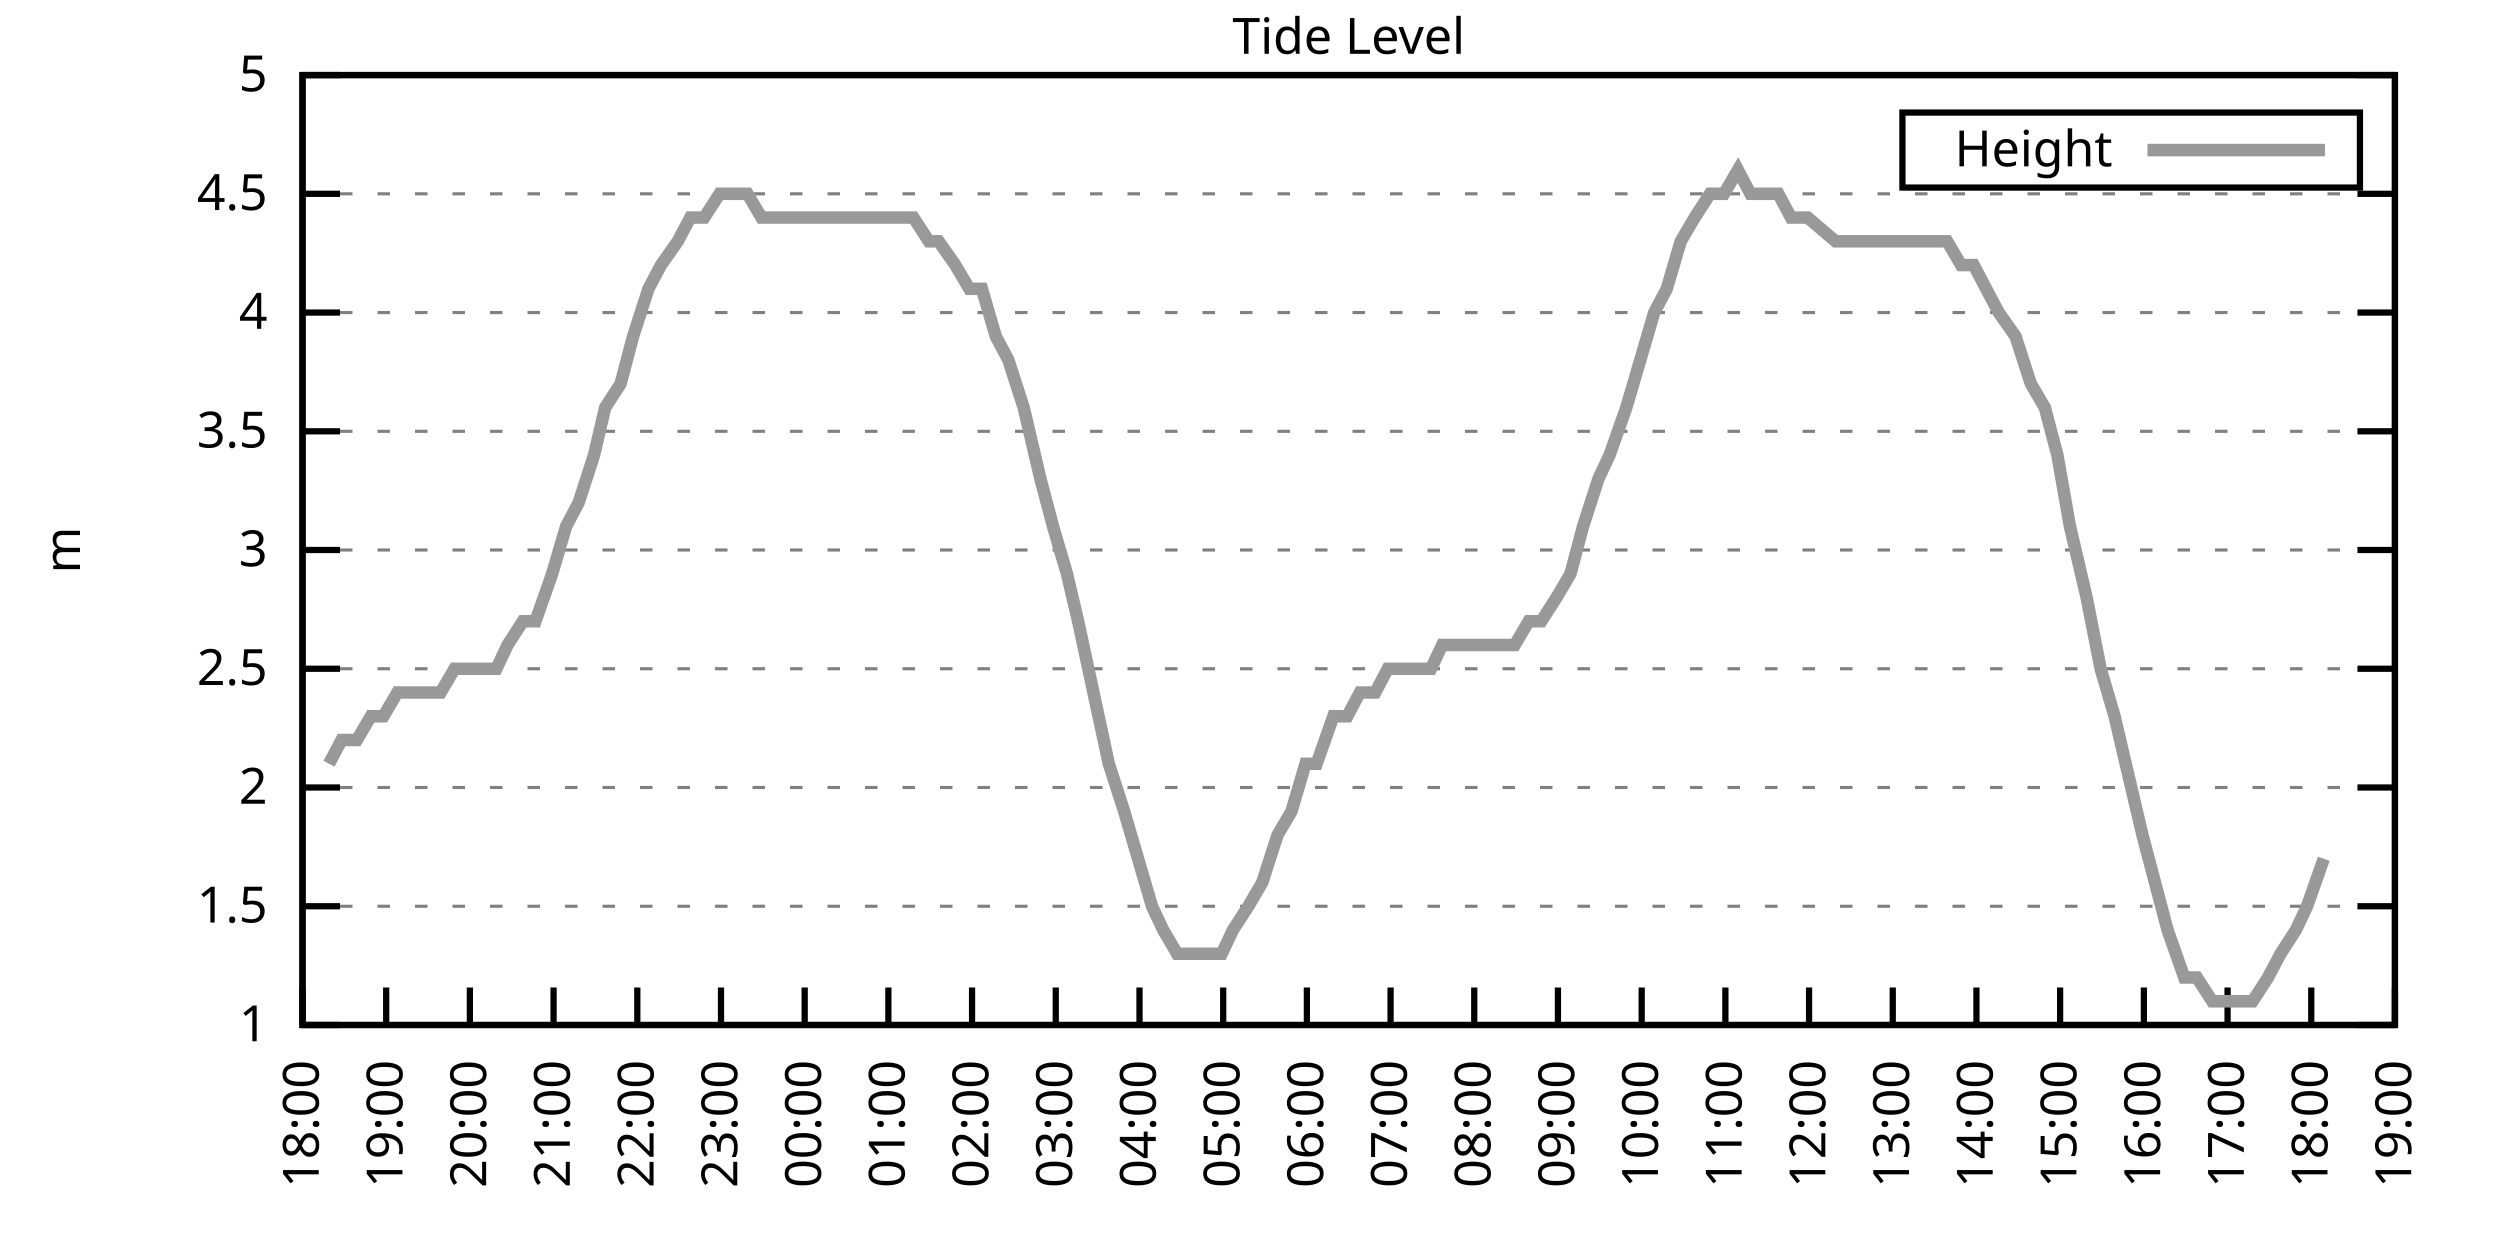
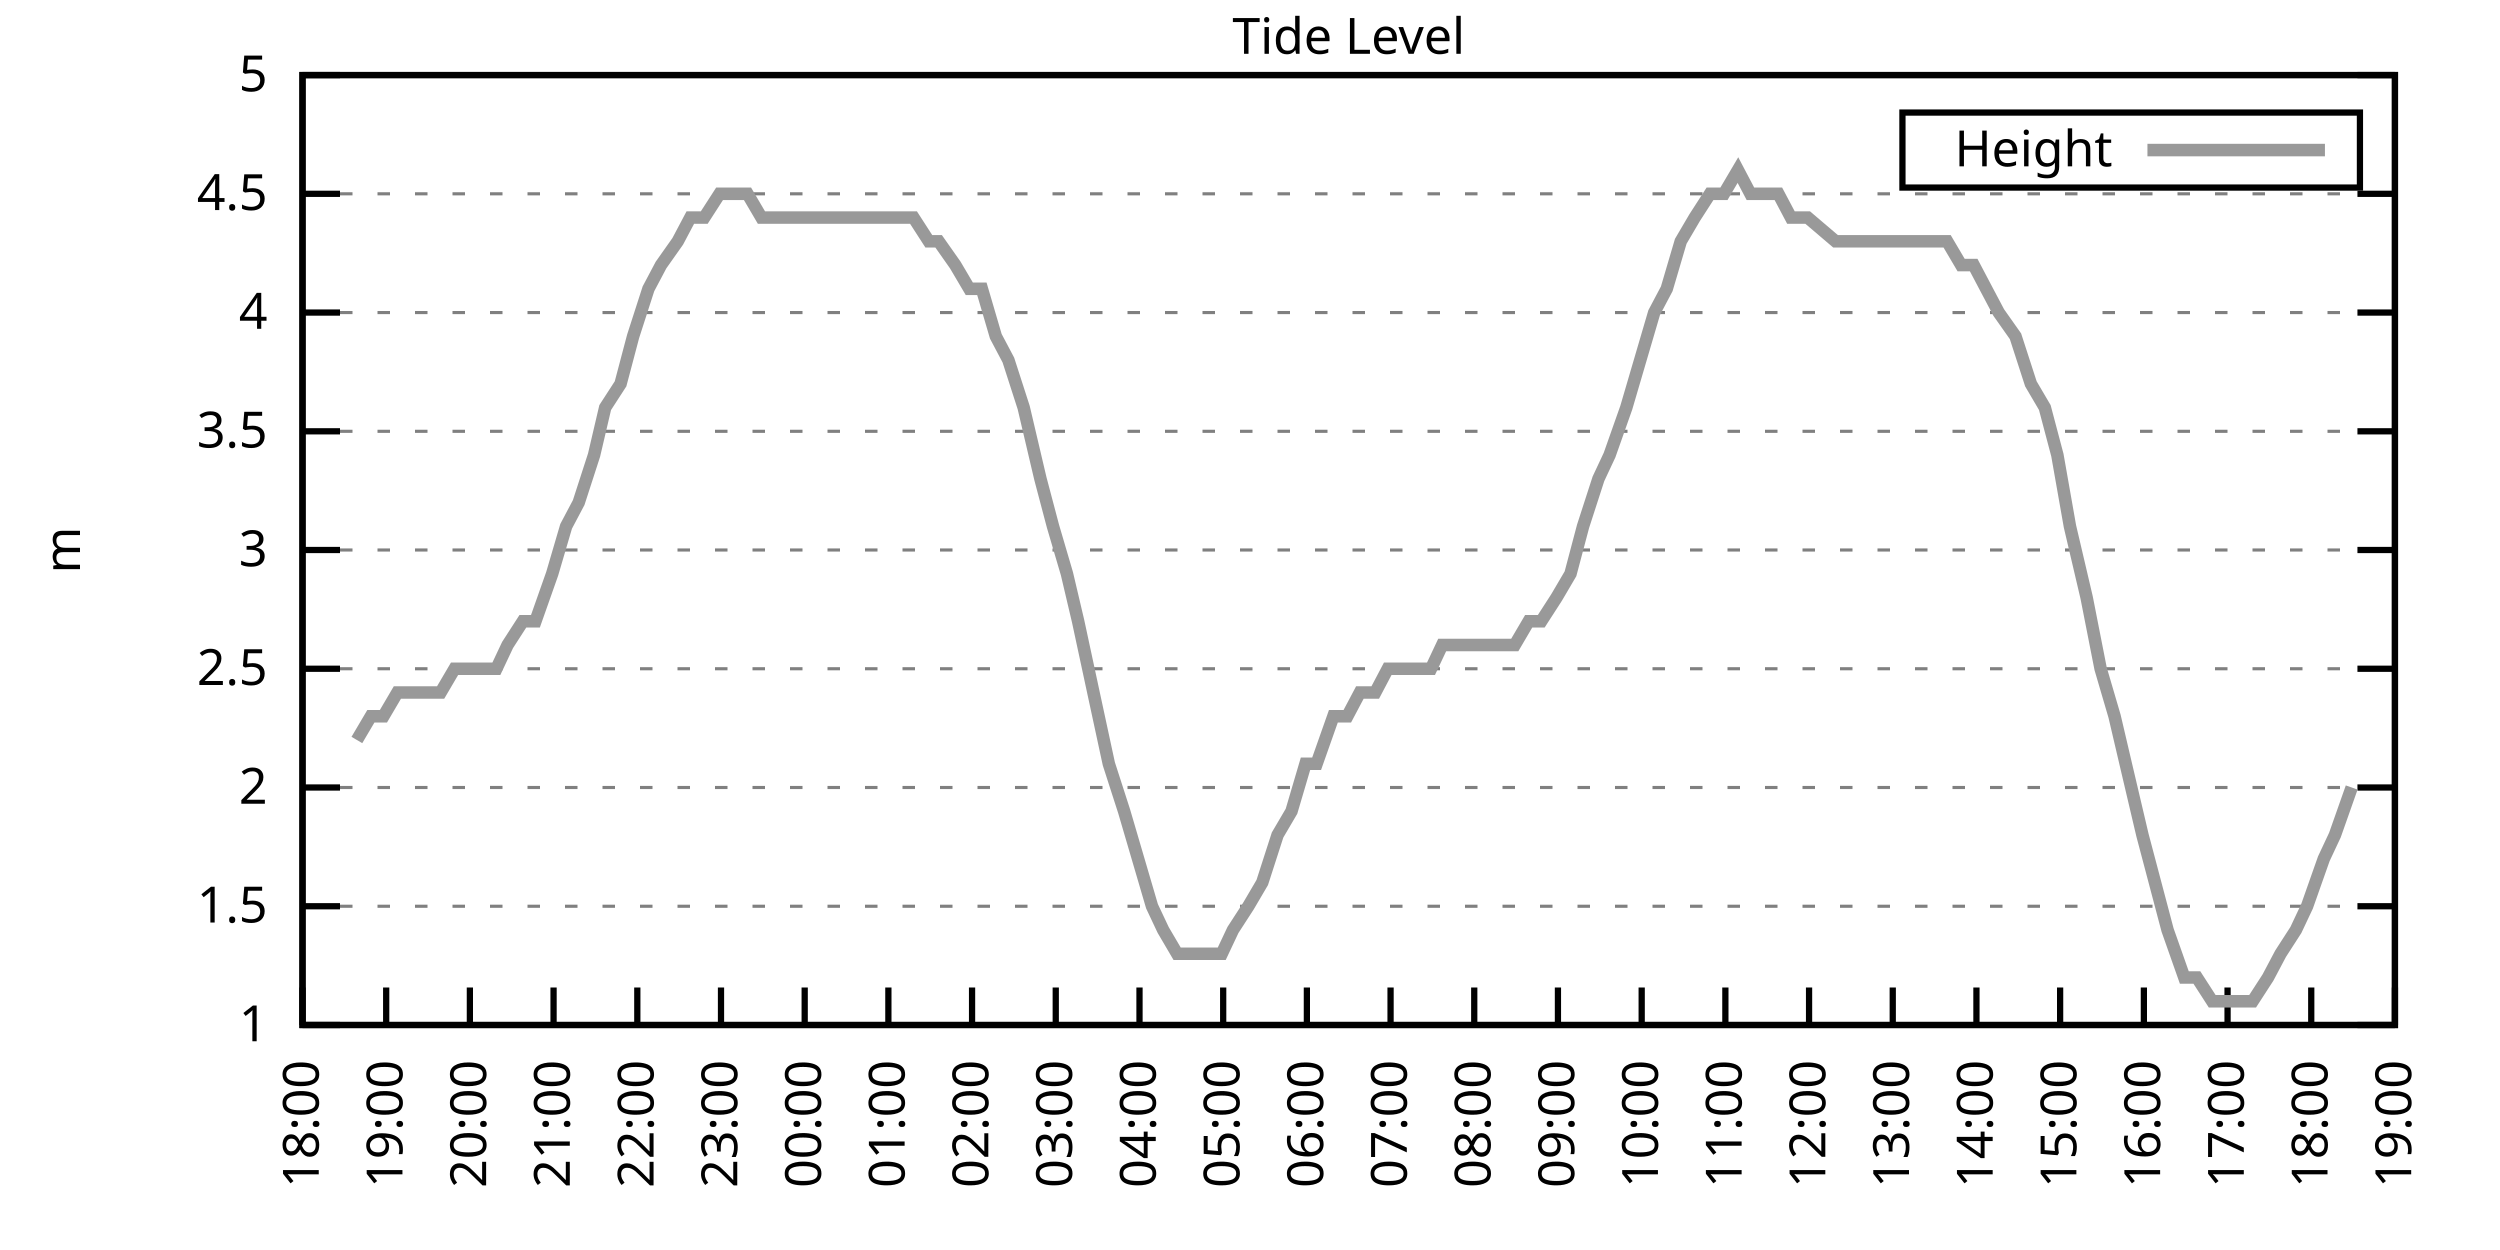
<svg xmlns="http://www.w3.org/2000/svg" xmlns:xlink="http://www.w3.org/1999/xlink" width="400" height="200" viewBox="0 0 400 200">
  <g id="gnuplot_canvas">
    <rect x="0" y="0" width="400" height="200" fill="none" />
    <defs>
      <circle id="gpDot" r="0.5" stroke-width="0.5" stroke="currentColor" />
      <path id="gpPt0" stroke-width="0.333" stroke="currentColor" d="M-1,0 h2 M0,-1 v2" />
      <path id="gpPt1" stroke-width="0.333" stroke="currentColor" d="M-1,-1 L1,1 M1,-1 L-1,1" />
      <path id="gpPt2" stroke-width="0.333" stroke="currentColor" d="M-1,0 L1,0 M0,-1 L0,1 M-1,-1 L1,1 M-1,1 L1,-1" />
      <rect id="gpPt3" stroke-width="0.333" stroke="currentColor" x="-1" y="-1" width="2" height="2" />
      <rect id="gpPt4" stroke-width="0.333" stroke="currentColor" fill="currentColor" x="-1" y="-1" width="2" height="2" />
      <circle id="gpPt5" stroke-width="0.333" stroke="currentColor" cx="0" cy="0" r="1" />
      <use xlink:href="#gpPt5" id="gpPt6" fill="currentColor" stroke="none" />
      <path id="gpPt7" stroke-width="0.333" stroke="currentColor" d="M0,-1.33 L-1.33,0.67 L1.33,0.67 z" />
      <use xlink:href="#gpPt7" id="gpPt8" fill="currentColor" stroke="none" />
      <use xlink:href="#gpPt7" id="gpPt9" stroke="currentColor" transform="rotate(180)" />
      <use xlink:href="#gpPt9" id="gpPt10" fill="currentColor" stroke="none" />
      <use xlink:href="#gpPt3" id="gpPt11" stroke="currentColor" transform="rotate(45)" />
      <use xlink:href="#gpPt11" id="gpPt12" fill="currentColor" stroke="none" />
      <path id="gpPt13" stroke-width="0.333" stroke="currentColor" d="M0,1.330 L1.265,0.411 L0.782,-1.067 L-0.782,-1.076 L-1.265,0.411 z" />
      <use xlink:href="#gpPt13" id="gpPt14" fill="currentColor" stroke="none" />
      <filter id="textbox" filterUnits="objectBoundingBox" x="0" y="0" height="1" width="1">
        <feFlood flood-color="white" flood-opacity="1" result="bgnd" />
        <feComposite in="SourceGraphic" in2="bgnd" operator="atop" />
      </filter>
      <filter id="greybox" filterUnits="objectBoundingBox" x="0" y="0" height="1" width="1">
        <feFlood flood-color="lightgrey" flood-opacity="1" result="grey" />
        <feComposite in="SourceGraphic" in2="grey" operator="atop" />
      </filter>
    </defs>
    <g fill="none" color="white" stroke="currentColor" stroke-width="1.00" stroke-linecap="butt" stroke-linejoin="miter">
</g>
    <g fill="none" color="black" stroke="currentColor" stroke-width="1.00" stroke-linecap="butt" stroke-linejoin="miter">
      <g stroke="none" shape-rendering="crispEdges">
        <polygon fill="rgb(255, 255, 255)" points="48.40,164.00 383.18,164.00 383.18,12.02 48.40,12.02 " />
      </g>
    </g>
    <g fill="none" color="black" stroke="currentColor" stroke-width="1.00" stroke-linecap="butt" stroke-linejoin="miter">
</g>
    <g fill="none" color="black" stroke="black" stroke-width="0.50" stroke-linecap="butt" stroke-linejoin="miter">
</g>
    <g fill="none" color="gray" stroke="currentColor" stroke-width="0.50" stroke-linecap="butt" stroke-linejoin="miter">
      <path stroke="gray" stroke-dasharray="2,4" class="gridline" d="M48.40,164.00 L383.19,164.00  " />
    </g>
    <g fill="none" color="gray" stroke="gray" stroke-width="1.00" stroke-linecap="butt" stroke-linejoin="miter">
</g>
    <g fill="none" color="black" stroke="currentColor" stroke-width="1.00" stroke-linecap="butt" stroke-linejoin="miter">
      <path stroke="black" d="M48.40,164.00 L54.40,164.00 M383.19,164.00 L377.19,164.00  " />
      <g transform="translate(42.80,166.60)" stroke="none" fill="black" font-family="Sans" font-size="8.00" text-anchor="end">
        <text>
          <tspan font-family="Sans"> 1</tspan>
        </text>
      </g>
    </g>
    <g fill="none" color="black" stroke="currentColor" stroke-width="1.00" stroke-linecap="butt" stroke-linejoin="miter">
</g>
    <g fill="none" color="black" stroke="black" stroke-width="0.50" stroke-linecap="butt" stroke-linejoin="miter">
</g>
    <g fill="none" color="gray" stroke="currentColor" stroke-width="0.50" stroke-linecap="butt" stroke-linejoin="miter">
      <path stroke="gray" stroke-dasharray="2,4" class="gridline" d="M48.40,145.00 L383.19,145.00  " />
    </g>
    <g fill="none" color="gray" stroke="gray" stroke-width="1.00" stroke-linecap="butt" stroke-linejoin="miter">
</g>
    <g fill="none" color="black" stroke="currentColor" stroke-width="1.00" stroke-linecap="butt" stroke-linejoin="miter">
      <path stroke="black" d="M48.40,145.00 L54.40,145.00 M383.19,145.00 L377.19,145.00  " />
      <g transform="translate(42.80,147.60)" stroke="none" fill="black" font-family="Sans" font-size="8.00" text-anchor="end">
        <text>
          <tspan font-family="Sans"> 1.5</tspan>
        </text>
      </g>
    </g>
    <g fill="none" color="black" stroke="currentColor" stroke-width="1.00" stroke-linecap="butt" stroke-linejoin="miter">
</g>
    <g fill="none" color="black" stroke="black" stroke-width="0.50" stroke-linecap="butt" stroke-linejoin="miter">
</g>
    <g fill="none" color="gray" stroke="currentColor" stroke-width="0.50" stroke-linecap="butt" stroke-linejoin="miter">
      <path stroke="gray" stroke-dasharray="2,4" class="gridline" d="M48.40,126.00 L383.19,126.00  " />
    </g>
    <g fill="none" color="gray" stroke="gray" stroke-width="1.00" stroke-linecap="butt" stroke-linejoin="miter">
</g>
    <g fill="none" color="black" stroke="currentColor" stroke-width="1.00" stroke-linecap="butt" stroke-linejoin="miter">
      <path stroke="black" d="M48.40,126.00 L54.40,126.00 M383.19,126.00 L377.19,126.00  " />
      <g transform="translate(42.80,128.60)" stroke="none" fill="black" font-family="Sans" font-size="8.00" text-anchor="end">
        <text>
          <tspan font-family="Sans"> 2</tspan>
        </text>
      </g>
    </g>
    <g fill="none" color="black" stroke="currentColor" stroke-width="1.00" stroke-linecap="butt" stroke-linejoin="miter">
</g>
    <g fill="none" color="black" stroke="black" stroke-width="0.50" stroke-linecap="butt" stroke-linejoin="miter">
</g>
    <g fill="none" color="gray" stroke="currentColor" stroke-width="0.50" stroke-linecap="butt" stroke-linejoin="miter">
      <path stroke="gray" stroke-dasharray="2,4" class="gridline" d="M48.40,107.00 L383.19,107.00  " />
    </g>
    <g fill="none" color="gray" stroke="gray" stroke-width="1.00" stroke-linecap="butt" stroke-linejoin="miter">
</g>
    <g fill="none" color="black" stroke="currentColor" stroke-width="1.00" stroke-linecap="butt" stroke-linejoin="miter">
      <path stroke="black" d="M48.40,107.00 L54.40,107.00 M383.19,107.00 L377.19,107.00  " />
      <g transform="translate(42.80,109.60)" stroke="none" fill="black" font-family="Sans" font-size="8.00" text-anchor="end">
        <text>
          <tspan font-family="Sans"> 2.5</tspan>
        </text>
      </g>
    </g>
    <g fill="none" color="black" stroke="currentColor" stroke-width="1.00" stroke-linecap="butt" stroke-linejoin="miter">
</g>
    <g fill="none" color="black" stroke="black" stroke-width="0.50" stroke-linecap="butt" stroke-linejoin="miter">
</g>
    <g fill="none" color="gray" stroke="currentColor" stroke-width="0.50" stroke-linecap="butt" stroke-linejoin="miter">
      <path stroke="gray" stroke-dasharray="2,4" class="gridline" d="M48.40,88.00 L383.19,88.00  " />
    </g>
    <g fill="none" color="gray" stroke="gray" stroke-width="1.00" stroke-linecap="butt" stroke-linejoin="miter">
</g>
    <g fill="none" color="black" stroke="currentColor" stroke-width="1.00" stroke-linecap="butt" stroke-linejoin="miter">
      <path stroke="black" d="M48.40,88.00 L54.40,88.00 M383.19,88.00 L377.19,88.00  " />
      <g transform="translate(42.80,90.60)" stroke="none" fill="black" font-family="Sans" font-size="8.00" text-anchor="end">
        <text>
          <tspan font-family="Sans"> 3</tspan>
        </text>
      </g>
    </g>
    <g fill="none" color="black" stroke="currentColor" stroke-width="1.00" stroke-linecap="butt" stroke-linejoin="miter">
</g>
    <g fill="none" color="black" stroke="black" stroke-width="0.50" stroke-linecap="butt" stroke-linejoin="miter">
</g>
    <g fill="none" color="gray" stroke="currentColor" stroke-width="0.50" stroke-linecap="butt" stroke-linejoin="miter">
      <path stroke="gray" stroke-dasharray="2,4" class="gridline" d="M48.40,69.01 L383.19,69.01  " />
    </g>
    <g fill="none" color="gray" stroke="gray" stroke-width="1.00" stroke-linecap="butt" stroke-linejoin="miter">
</g>
    <g fill="none" color="black" stroke="currentColor" stroke-width="1.00" stroke-linecap="butt" stroke-linejoin="miter">
      <path stroke="black" d="M48.40,69.01 L54.40,69.01 M383.19,69.01 L377.19,69.01  " />
      <g transform="translate(42.80,71.61)" stroke="none" fill="black" font-family="Sans" font-size="8.00" text-anchor="end">
        <text>
          <tspan font-family="Sans"> 3.5</tspan>
        </text>
      </g>
    </g>
    <g fill="none" color="black" stroke="currentColor" stroke-width="1.00" stroke-linecap="butt" stroke-linejoin="miter">
</g>
    <g fill="none" color="black" stroke="black" stroke-width="0.50" stroke-linecap="butt" stroke-linejoin="miter">
</g>
    <g fill="none" color="gray" stroke="currentColor" stroke-width="0.50" stroke-linecap="butt" stroke-linejoin="miter">
      <path stroke="gray" stroke-dasharray="2,4" class="gridline" d="M48.40,50.01 L383.19,50.01  " />
    </g>
    <g fill="none" color="gray" stroke="gray" stroke-width="1.00" stroke-linecap="butt" stroke-linejoin="miter">
</g>
    <g fill="none" color="black" stroke="currentColor" stroke-width="1.00" stroke-linecap="butt" stroke-linejoin="miter">
      <path stroke="black" d="M48.40,50.01 L54.40,50.01 M383.19,50.01 L377.19,50.01  " />
      <g transform="translate(42.80,52.61)" stroke="none" fill="black" font-family="Sans" font-size="8.00" text-anchor="end">
        <text>
          <tspan font-family="Sans"> 4</tspan>
        </text>
      </g>
    </g>
    <g fill="none" color="black" stroke="currentColor" stroke-width="1.00" stroke-linecap="butt" stroke-linejoin="miter">
</g>
    <g fill="none" color="black" stroke="black" stroke-width="0.50" stroke-linecap="butt" stroke-linejoin="miter">
</g>
    <g fill="none" color="gray" stroke="currentColor" stroke-width="0.50" stroke-linecap="butt" stroke-linejoin="miter">
      <path stroke="gray" stroke-dasharray="2,4" class="gridline" d="M48.40,31.01 L383.19,31.01  " />
    </g>
    <g fill="none" color="gray" stroke="gray" stroke-width="1.00" stroke-linecap="butt" stroke-linejoin="miter">
</g>
    <g fill="none" color="black" stroke="currentColor" stroke-width="1.00" stroke-linecap="butt" stroke-linejoin="miter">
      <path stroke="black" d="M48.40,31.01 L54.40,31.01 M383.19,31.01 L377.19,31.01  " />
      <g transform="translate(42.80,33.61)" stroke="none" fill="black" font-family="Sans" font-size="8.00" text-anchor="end">
        <text>
          <tspan font-family="Sans"> 4.5</tspan>
        </text>
      </g>
    </g>
    <g fill="none" color="black" stroke="currentColor" stroke-width="1.00" stroke-linecap="butt" stroke-linejoin="miter">
</g>
    <g fill="none" color="black" stroke="black" stroke-width="0.50" stroke-linecap="butt" stroke-linejoin="miter">
</g>
    <g fill="none" color="gray" stroke="currentColor" stroke-width="0.50" stroke-linecap="butt" stroke-linejoin="miter">
      <path stroke="gray" stroke-dasharray="2,4" class="gridline" d="M48.40,12.01 L383.19,12.01  " />
    </g>
    <g fill="none" color="gray" stroke="gray" stroke-width="1.00" stroke-linecap="butt" stroke-linejoin="miter">
</g>
    <g fill="none" color="black" stroke="currentColor" stroke-width="1.00" stroke-linecap="butt" stroke-linejoin="miter">
      <path stroke="black" d="M48.40,12.01 L54.40,12.01 M383.19,12.01 L377.19,12.01  " />
      <g transform="translate(42.80,14.61)" stroke="none" fill="black" font-family="Sans" font-size="8.00" text-anchor="end">
        <text>
          <tspan font-family="Sans"> 5</tspan>
        </text>
      </g>
    </g>
    <g fill="none" color="black" stroke="currentColor" stroke-width="1.00" stroke-linecap="butt" stroke-linejoin="miter">
      <path stroke="black" d="M48.40,164.00 L48.40,158.00  " />
      <g transform="translate(51.00,169.60) rotate(270.00)" stroke="none" fill="black" font-family="Sans" font-size="8.00" text-anchor="end">
        <text>
          <tspan font-family="Sans">18:00</tspan>
        </text>
      </g>
    </g>
    <g fill="none" color="black" stroke="currentColor" stroke-width="1.00" stroke-linecap="butt" stroke-linejoin="miter">
      <path stroke="black" d="M61.79,164.00 L61.79,158.00  " />
      <g transform="translate(64.39,169.60) rotate(270.00)" stroke="none" fill="black" font-family="Sans" font-size="8.00" text-anchor="end">
        <text>
          <tspan font-family="Sans">19:00</tspan>
        </text>
      </g>
    </g>
    <g fill="none" color="black" stroke="currentColor" stroke-width="1.00" stroke-linecap="butt" stroke-linejoin="miter">
      <path stroke="black" d="M75.18,164.00 L75.18,158.00  " />
      <g transform="translate(77.78,169.60) rotate(270.00)" stroke="none" fill="black" font-family="Sans" font-size="8.00" text-anchor="end">
        <text>
          <tspan font-family="Sans">20:00</tspan>
        </text>
      </g>
    </g>
    <g fill="none" color="black" stroke="currentColor" stroke-width="1.00" stroke-linecap="butt" stroke-linejoin="miter">
      <path stroke="black" d="M88.57,164.00 L88.57,158.00  " />
      <g transform="translate(91.17,169.60) rotate(270.00)" stroke="none" fill="black" font-family="Sans" font-size="8.00" text-anchor="end">
        <text>
          <tspan font-family="Sans">21:00</tspan>
        </text>
      </g>
    </g>
    <g fill="none" color="black" stroke="currentColor" stroke-width="1.00" stroke-linecap="butt" stroke-linejoin="miter">
      <path stroke="black" d="M101.97,164.00 L101.97,158.00  " />
      <g transform="translate(104.57,169.60) rotate(270.00)" stroke="none" fill="black" font-family="Sans" font-size="8.00" text-anchor="end">
        <text>
          <tspan font-family="Sans">22:00</tspan>
        </text>
      </g>
    </g>
    <g fill="none" color="black" stroke="currentColor" stroke-width="1.00" stroke-linecap="butt" stroke-linejoin="miter">
      <path stroke="black" d="M115.36,164.00 L115.36,158.00  " />
      <g transform="translate(117.96,169.60) rotate(270.00)" stroke="none" fill="black" font-family="Sans" font-size="8.00" text-anchor="end">
        <text>
          <tspan font-family="Sans">23:00</tspan>
        </text>
      </g>
    </g>
    <g fill="none" color="black" stroke="currentColor" stroke-width="1.00" stroke-linecap="butt" stroke-linejoin="miter">
      <path stroke="black" d="M128.75,164.00 L128.75,158.00  " />
      <g transform="translate(131.35,169.60) rotate(270.00)" stroke="none" fill="black" font-family="Sans" font-size="8.00" text-anchor="end">
        <text>
          <tspan font-family="Sans">00:00</tspan>
        </text>
      </g>
    </g>
    <g fill="none" color="black" stroke="currentColor" stroke-width="1.00" stroke-linecap="butt" stroke-linejoin="miter">
      <path stroke="black" d="M142.14,164.00 L142.14,158.00  " />
      <g transform="translate(144.74,169.60) rotate(270.00)" stroke="none" fill="black" font-family="Sans" font-size="8.00" text-anchor="end">
        <text>
          <tspan font-family="Sans">01:00</tspan>
        </text>
      </g>
    </g>
    <g fill="none" color="black" stroke="currentColor" stroke-width="1.00" stroke-linecap="butt" stroke-linejoin="miter">
      <path stroke="black" d="M155.53,164.00 L155.53,158.00  " />
      <g transform="translate(158.13,169.60) rotate(270.00)" stroke="none" fill="black" font-family="Sans" font-size="8.00" text-anchor="end">
        <text>
          <tspan font-family="Sans">02:00</tspan>
        </text>
      </g>
    </g>
    <g fill="none" color="black" stroke="currentColor" stroke-width="1.00" stroke-linecap="butt" stroke-linejoin="miter">
      <path stroke="black" d="M168.92,164.00 L168.92,158.00  " />
      <g transform="translate(171.52,169.60) rotate(270.00)" stroke="none" fill="black" font-family="Sans" font-size="8.00" text-anchor="end">
        <text>
          <tspan font-family="Sans">03:00</tspan>
        </text>
      </g>
    </g>
    <g fill="none" color="black" stroke="currentColor" stroke-width="1.00" stroke-linecap="butt" stroke-linejoin="miter">
      <path stroke="black" d="M182.32,164.00 L182.32,158.00  " />
      <g transform="translate(184.92,169.60) rotate(270.00)" stroke="none" fill="black" font-family="Sans" font-size="8.00" text-anchor="end">
        <text>
          <tspan font-family="Sans">04:00</tspan>
        </text>
      </g>
    </g>
    <g fill="none" color="black" stroke="currentColor" stroke-width="1.00" stroke-linecap="butt" stroke-linejoin="miter">
      <path stroke="black" d="M195.71,164.00 L195.71,158.00  " />
      <g transform="translate(198.31,169.60) rotate(270.00)" stroke="none" fill="black" font-family="Sans" font-size="8.00" text-anchor="end">
        <text>
          <tspan font-family="Sans">05:00</tspan>
        </text>
      </g>
    </g>
    <g fill="none" color="black" stroke="currentColor" stroke-width="1.00" stroke-linecap="butt" stroke-linejoin="miter">
      <path stroke="black" d="M209.10,164.00 L209.10,158.00  " />
      <g transform="translate(211.70,169.60) rotate(270.00)" stroke="none" fill="black" font-family="Sans" font-size="8.00" text-anchor="end">
        <text>
          <tspan font-family="Sans">06:00</tspan>
        </text>
      </g>
    </g>
    <g fill="none" color="black" stroke="currentColor" stroke-width="1.00" stroke-linecap="butt" stroke-linejoin="miter">
      <path stroke="black" d="M222.49,164.00 L222.49,158.00  " />
      <g transform="translate(225.09,169.60) rotate(270.00)" stroke="none" fill="black" font-family="Sans" font-size="8.00" text-anchor="end">
        <text>
          <tspan font-family="Sans">07:00</tspan>
        </text>
      </g>
    </g>
    <g fill="none" color="black" stroke="currentColor" stroke-width="1.00" stroke-linecap="butt" stroke-linejoin="miter">
      <path stroke="black" d="M235.88,164.00 L235.88,158.00  " />
      <g transform="translate(238.48,169.60) rotate(270.00)" stroke="none" fill="black" font-family="Sans" font-size="8.00" text-anchor="end">
        <text>
          <tspan font-family="Sans">08:00</tspan>
        </text>
      </g>
    </g>
    <g fill="none" color="black" stroke="currentColor" stroke-width="1.00" stroke-linecap="butt" stroke-linejoin="miter">
      <path stroke="black" d="M249.27,164.00 L249.27,158.00  " />
      <g transform="translate(251.87,169.60) rotate(270.00)" stroke="none" fill="black" font-family="Sans" font-size="8.00" text-anchor="end">
        <text>
          <tspan font-family="Sans">09:00</tspan>
        </text>
      </g>
    </g>
    <g fill="none" color="black" stroke="currentColor" stroke-width="1.00" stroke-linecap="butt" stroke-linejoin="miter">
      <path stroke="black" d="M262.67,164.00 L262.67,158.00  " />
      <g transform="translate(265.27,169.60) rotate(270.00)" stroke="none" fill="black" font-family="Sans" font-size="8.00" text-anchor="end">
        <text>
          <tspan font-family="Sans">10:00</tspan>
        </text>
      </g>
    </g>
    <g fill="none" color="black" stroke="currentColor" stroke-width="1.00" stroke-linecap="butt" stroke-linejoin="miter">
      <path stroke="black" d="M276.06,164.00 L276.06,158.00  " />
      <g transform="translate(278.66,169.60) rotate(270.00)" stroke="none" fill="black" font-family="Sans" font-size="8.00" text-anchor="end">
        <text>
          <tspan font-family="Sans">11:00</tspan>
        </text>
      </g>
    </g>
    <g fill="none" color="black" stroke="currentColor" stroke-width="1.00" stroke-linecap="butt" stroke-linejoin="miter">
      <path stroke="black" d="M289.45,164.00 L289.45,158.00  " />
      <g transform="translate(292.05,169.60) rotate(270.00)" stroke="none" fill="black" font-family="Sans" font-size="8.00" text-anchor="end">
        <text>
          <tspan font-family="Sans">12:00</tspan>
        </text>
      </g>
    </g>
    <g fill="none" color="black" stroke="currentColor" stroke-width="1.00" stroke-linecap="butt" stroke-linejoin="miter">
      <path stroke="black" d="M302.84,164.00 L302.84,158.00  " />
      <g transform="translate(305.44,169.60) rotate(270.00)" stroke="none" fill="black" font-family="Sans" font-size="8.00" text-anchor="end">
        <text>
          <tspan font-family="Sans">13:00</tspan>
        </text>
      </g>
    </g>
    <g fill="none" color="black" stroke="currentColor" stroke-width="1.00" stroke-linecap="butt" stroke-linejoin="miter">
      <path stroke="black" d="M316.23,164.00 L316.23,158.00  " />
      <g transform="translate(318.83,169.60) rotate(270.00)" stroke="none" fill="black" font-family="Sans" font-size="8.00" text-anchor="end">
        <text>
          <tspan font-family="Sans">14:00</tspan>
        </text>
      </g>
    </g>
    <g fill="none" color="black" stroke="currentColor" stroke-width="1.00" stroke-linecap="butt" stroke-linejoin="miter">
      <path stroke="black" d="M329.62,164.00 L329.62,158.00  " />
      <g transform="translate(332.22,169.60) rotate(270.00)" stroke="none" fill="black" font-family="Sans" font-size="8.00" text-anchor="end">
        <text>
          <tspan font-family="Sans">15:00</tspan>
        </text>
      </g>
    </g>
    <g fill="none" color="black" stroke="currentColor" stroke-width="1.00" stroke-linecap="butt" stroke-linejoin="miter">
      <path stroke="black" d="M343.02,164.00 L343.02,158.00  " />
      <g transform="translate(345.62,169.60) rotate(270.00)" stroke="none" fill="black" font-family="Sans" font-size="8.00" text-anchor="end">
        <text>
          <tspan font-family="Sans">16:00</tspan>
        </text>
      </g>
    </g>
    <g fill="none" color="black" stroke="currentColor" stroke-width="1.00" stroke-linecap="butt" stroke-linejoin="miter">
      <path stroke="black" d="M356.41,164.00 L356.41,158.00  " />
      <g transform="translate(359.01,169.60) rotate(270.00)" stroke="none" fill="black" font-family="Sans" font-size="8.00" text-anchor="end">
        <text>
          <tspan font-family="Sans">17:00</tspan>
        </text>
      </g>
    </g>
    <g fill="none" color="black" stroke="currentColor" stroke-width="1.00" stroke-linecap="butt" stroke-linejoin="miter">
      <path stroke="black" d="M369.80,164.00 L369.80,158.00  " />
      <g transform="translate(372.40,169.60) rotate(270.00)" stroke="none" fill="black" font-family="Sans" font-size="8.00" text-anchor="end">
        <text>
          <tspan font-family="Sans">18:00</tspan>
        </text>
      </g>
    </g>
    <g fill="none" color="black" stroke="currentColor" stroke-width="1.00" stroke-linecap="butt" stroke-linejoin="miter">
      <path stroke="black" d="M383.19,164.00 L383.19,158.00  " />
      <g transform="translate(385.79,169.60) rotate(270.00)" stroke="none" fill="black" font-family="Sans" font-size="8.00" text-anchor="end">
        <text>
          <tspan font-family="Sans">19:00</tspan>
        </text>
      </g>
    </g>
    <g fill="none" color="black" stroke="currentColor" stroke-width="1.00" stroke-linecap="butt" stroke-linejoin="miter">
</g>
    <g fill="none" color="black" stroke="currentColor" stroke-width="1.00" stroke-linecap="butt" stroke-linejoin="miter">
      <path stroke="black" d="M48.40,12.01 L48.40,164.00 L383.19,164.00 L383.19,12.01 L48.40,12.01 Z  " />
    </g>
    <g fill="none" color="black" stroke="currentColor" stroke-width="1.00" stroke-linecap="butt" stroke-linejoin="miter">
</g>
    <g fill="none" color="black" stroke="currentColor" stroke-width="1.00" stroke-linecap="butt" stroke-linejoin="miter">
      <path stroke="black" d="M304.39,30.01 L304.39,18.01 L377.59,18.01 L377.59,30.01 L304.39,30.01 Z  " />
    </g>
    <g id="Tide_level_plot_1">
      <g fill="none" color="white" stroke="black" stroke-width="2.00" stroke-linecap="butt" stroke-linejoin="miter">
</g>
      <g fill="none" color="black" stroke="currentColor" stroke-width="2.00" stroke-linecap="butt" stroke-linejoin="miter">
        <g transform="translate(337.99,26.61)" stroke="none" fill="black" font-family="Sans" font-size="8.00" text-anchor="end">
          <text>
            <tspan font-family="Sans">Height</tspan>
          </text>
        </g>
      </g>
      <g fill="none" color="black" stroke="currentColor" stroke-width="2.00" stroke-linecap="butt" stroke-linejoin="miter">
-         <path stroke="rgb(153, 153, 153)" d="M343.59,24.01 L371.99,24.01 M52.64,122.20 L54.65,118.40 L57.10,118.40 L59.34,114.60 L61.35,114.60 L63.58,110.80   L65.81,110.80 L68.26,110.80 L70.50,110.80 L72.73,107.00 L74.74,107.00 L76.97,107.00 L79.42,107.00 L81.21,103.20   L83.66,99.40 L85.67,99.40 L88.35,91.80 L90.58,84.21 L92.59,80.41 L95.05,72.81 L96.83,65.21 L99.29,61.41   L101.30,53.81 L103.75,46.21 L105.76,42.41 L108.44,38.61 L110.45,34.81 L112.68,34.81 L115.13,31.01 L116.92,31.01   L119.60,31.01 L121.83,34.81 L123.62,34.81 L126.29,34.81 L128.53,34.81 L130.76,34.81 L132.77,34.81 L135.22,34.81   L137.01,34.81 L139.02,34.81 L141.69,34.81 L144.15,34.81 L146.16,34.81 L148.61,38.61 L150.18,38.61 L152.85,42.41   L155.09,46.21 L157.10,46.21 L159.33,53.81 L161.34,57.61 L163.79,65.21 L166.47,76.61 L168.48,84.21 L170.71,91.80   L172.50,99.40 L174.95,110.80 L177.41,122.20 L179.86,129.80 L182.09,137.40 L184.32,145.00 L186.11,148.80 L188.34,152.60   L191.02,152.60 L193.25,152.60 L195.48,152.60 L197.27,148.80 L199.73,145.00 L201.96,141.20 L204.41,133.60 L206.64,129.80   L208.88,122.20 L210.66,122.20 L213.34,114.60 L215.57,114.60 L217.58,110.80 L220.04,110.80 L222.04,107.00 L224.05,107.00   L226.29,107.00 L228.96,107.00 L230.75,103.20 L233.43,103.20 L235.44,103.20 L237.44,103.20 L239.90,103.20 L242.36,103.20   L244.59,99.40 L246.60,99.40 L249.05,95.60 L251.28,91.80 L253.29,84.21 L255.75,76.61 L257.53,72.81 L260.21,65.21   L262.44,57.61 L264.67,50.01 L266.68,46.21 L268.92,38.61 L271.15,34.81 L273.60,31.01 L275.83,31.01 L278.07,27.21   L280.07,31.01 L282.53,31.01 L284.54,31.01 L286.55,34.81 L289.23,34.81 L293.69,38.61 L295.70,38.61 L297.71,38.61   L299.94,38.61 L301.95,38.61 L304.85,38.61 L307.08,38.61 L309.09,38.61 L311.54,38.61 L313.78,42.41 L315.79,42.41   L317.79,46.21 L319.80,50.01 L322.48,53.81 L324.94,61.41 L327.17,65.21 L329.18,72.81 L331.19,84.21 L333.86,95.60   L336.10,107.00 L338.33,114.60 L340.11,122.20 L342.79,133.60 L344.80,141.20 L346.81,148.80 L349.49,156.40 L351.50,156.40   L353.95,160.20 L355.96,160.20 L358.19,160.20 L360.42,160.20 L362.88,156.40 L364.89,152.60 L367.34,148.80 L369.13,145.00   L371.81,137.40  " />
+         <path stroke="rgb(153, 153, 153)" d="M343.59,24.01 L371.99,24.01 M57.10,118.40 L59.34,114.60 L61.35,114.60 L63.58,110.80 L65.81,110.80 L68.26,110.80   L70.50,110.80 L72.73,107.00 L74.74,107.00 L76.97,107.00 L79.42,107.00 L81.21,103.20 L83.66,99.40 L85.67,99.40   L88.35,91.80 L90.58,84.21 L92.59,80.41 L95.05,72.81 L96.83,65.21 L99.29,61.41 L101.30,53.81 L103.75,46.21   L105.76,42.41 L108.44,38.61 L110.45,34.81 L112.68,34.81 L115.13,31.01 L116.92,31.01 L119.60,31.01 L121.83,34.81   L123.62,34.81 L126.29,34.81 L128.53,34.81 L130.76,34.81 L132.77,34.81 L135.22,34.81 L137.01,34.81 L139.02,34.81   L141.69,34.81 L144.15,34.81 L146.16,34.81 L148.61,38.61 L150.18,38.61 L152.85,42.41 L155.09,46.21 L157.10,46.21   L159.33,53.81 L161.34,57.61 L163.79,65.21 L166.47,76.61 L168.48,84.21 L170.71,91.80 L172.50,99.40 L174.95,110.80   L177.41,122.20 L179.86,129.80 L182.09,137.40 L184.32,145.00 L186.11,148.80 L188.34,152.60 L191.02,152.60 L193.25,152.60   L195.48,152.60 L197.27,148.80 L199.73,145.00 L201.96,141.20 L204.41,133.60 L206.64,129.80 L208.88,122.20 L210.66,122.20   L213.34,114.60 L215.57,114.60 L217.58,110.80 L220.04,110.80 L222.04,107.00 L224.05,107.00 L226.29,107.00 L228.96,107.00   L230.75,103.20 L233.43,103.20 L235.44,103.20 L237.44,103.20 L239.90,103.20 L242.36,103.20 L244.59,99.40 L246.60,99.40   L249.05,95.60 L251.28,91.80 L253.29,84.21 L255.75,76.61 L257.53,72.81 L260.21,65.21 L262.44,57.61 L264.67,50.01   L266.68,46.21 L268.92,38.61 L271.15,34.81 L273.60,31.01 L275.83,31.01 L278.07,27.21 L280.07,31.01 L282.53,31.01   L284.54,31.01 L286.55,34.81 L289.23,34.81 L293.69,38.61 L295.70,38.61 L297.71,38.61 L299.94,38.61 L301.95,38.61   L304.85,38.61 L307.08,38.61 L309.09,38.61 L311.54,38.61 L313.78,42.41 L315.79,42.41 L317.79,46.21 L319.80,50.01   L322.48,53.81 L324.94,61.41 L327.17,65.21 L329.18,72.81 L331.19,84.21 L333.86,95.60 L336.10,107.00 L338.33,114.60   L340.11,122.20 L342.79,133.60 L344.80,141.20 L346.81,148.80 L349.49,156.40 L351.50,156.40 L353.95,160.20 L355.96,160.20   L358.19,160.20 L360.42,160.20 L362.88,156.40 L364.89,152.60 L367.34,148.80 L369.13,145.00 L371.81,137.40 L373.59,133.60   L376.27,126.00  " />
      </g>
    </g>
    <g fill="none" color="black" stroke="currentColor" stroke-width="2.00" stroke-linecap="butt" stroke-linejoin="miter">
</g>
    <g fill="none" color="black" stroke="black" stroke-width="1.00" stroke-linecap="butt" stroke-linejoin="miter">
</g>
    <g fill="none" color="black" stroke="currentColor" stroke-width="1.00" stroke-linecap="butt" stroke-linejoin="miter">
      <path stroke="black" d="M48.40,12.01 L48.40,164.00 L383.19,164.00 L383.19,12.01 L48.40,12.01 Z  " />
      <g transform="translate(12.80,88.01) rotate(270.00)" stroke="none" fill="black" font-family="Sans" font-size="8.00" text-anchor="middle">
        <text>
          <tspan font-family="Sans">m</tspan>
        </text>
      </g>
    </g>
    <g fill="none" color="black" stroke="currentColor" stroke-width="1.00" stroke-linecap="butt" stroke-linejoin="miter">
</g>
    <g fill="none" color="black" stroke="currentColor" stroke-width="1.00" stroke-linecap="butt" stroke-linejoin="miter">
      <g transform="translate(215.79,8.61)" stroke="none" fill="black" font-family="Sans" font-size="8.00" text-anchor="middle">
        <text>
          <tspan font-family="Sans">Tide Level</tspan>
        </text>
      </g>
    </g>
    <g fill="none" color="black" stroke="currentColor" stroke-width="1.00" stroke-linecap="butt" stroke-linejoin="miter">
</g>
  </g>
</svg>
